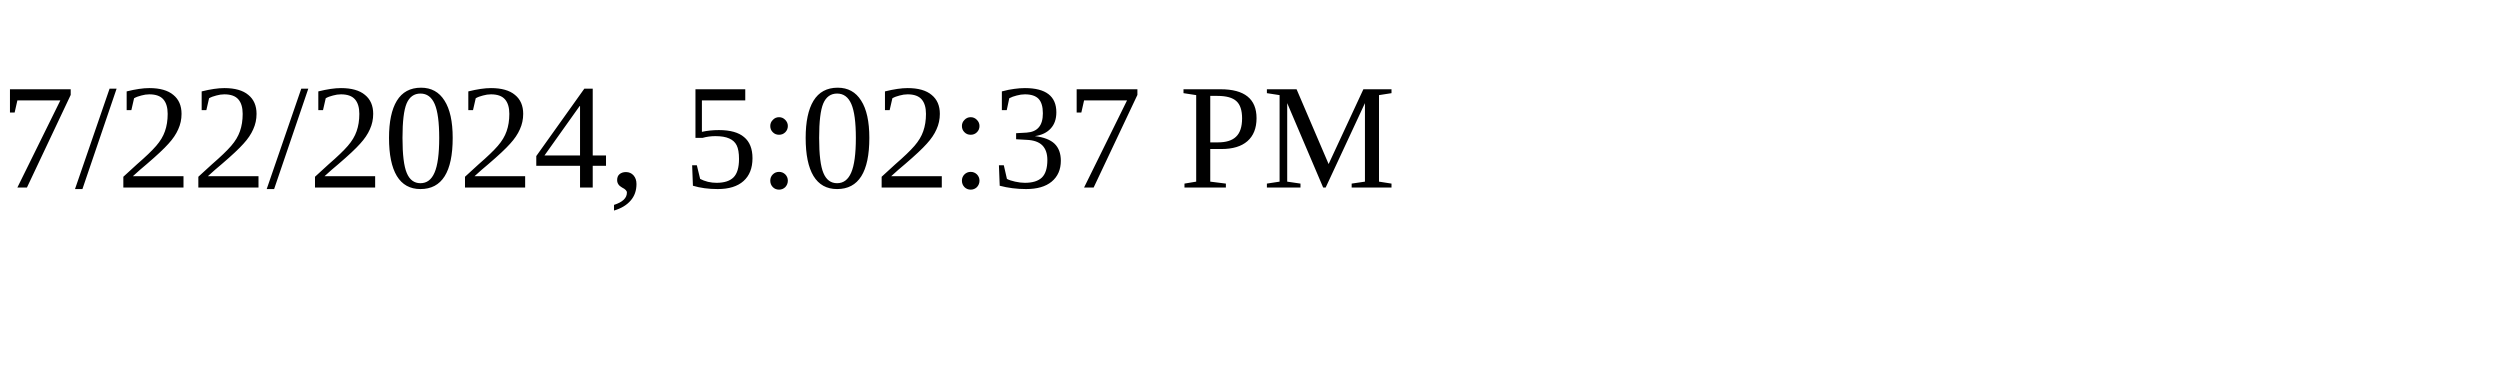
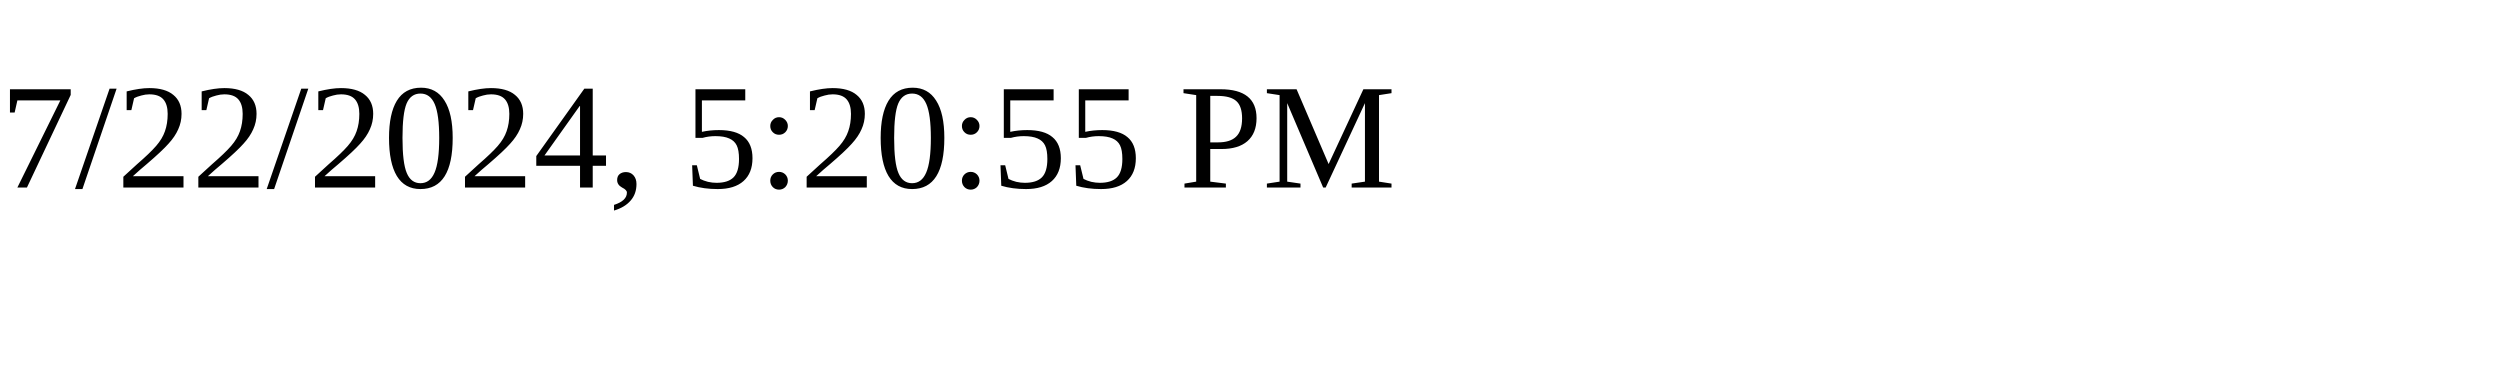
<svg xmlns="http://www.w3.org/2000/svg" height="30" width="200">
-   <text x="0" y="15">7/22/2024, 5:02:37 PM</text>
+   <text x="0" y="15">7/22/2024, 5:20:55 PM</text>
</svg>
